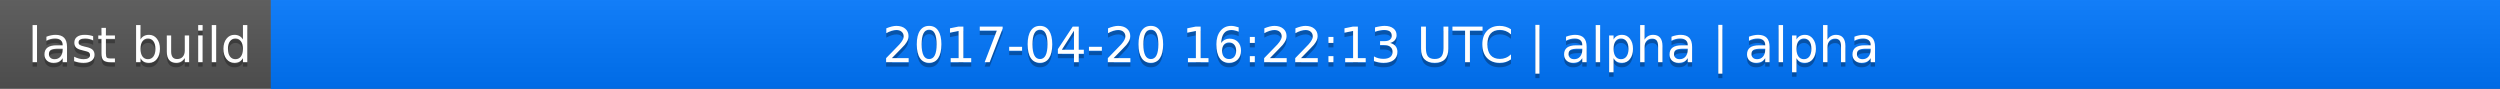
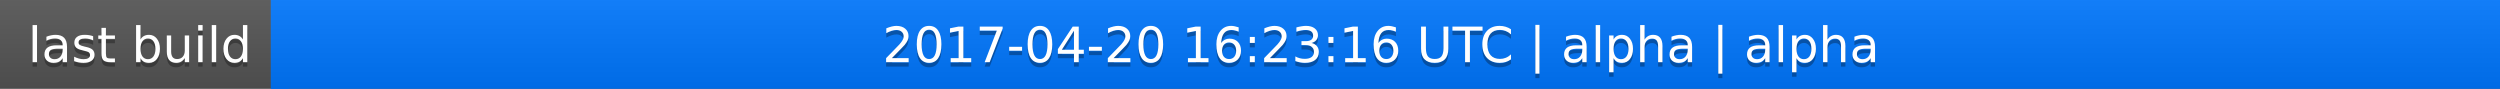
<svg xmlns="http://www.w3.org/2000/svg" width="563" height="20">
  <linearGradient id="a" x2="0" y2="100%">
    <stop offset="0" stop-color="#bbb" stop-opacity=".1" />
    <stop offset="1" stop-opacity=".1" />
  </linearGradient>
  <rect rx="0" width="563" height="20" fill="#555" />
  <rect rx="0" x="61" width="502" height="20" fill="#07f" />
  <path fill="#07f" d="M61 0h4v20h-4z" />
  <rect rx="0" width="563" height="20" fill="url(#a)" />
  <g fill="#fff" text-anchor="middle" font-family="DejaVu Sans,Verdana,Geneva,sans-serif" font-size="11">
    <text x="31.5" y="15" fill="#010101" fill-opacity=".3">last build</text>
    <text x="31.5" y="14">last build</text>
-     <text x="311" y="15" fill="#010101" fill-opacity=".3">2017-04-20 16:22:13 UTC | alpha | alpha</text>
-     <text x="311" y="14">2017-04-20 16:22:13 UTC | alpha | alpha</text>
+     <text x="311" y="15" fill="#010101" fill-opacity=".3">2017-04-20 16:23:16 UTC | alpha | alpha</text>
+     <text x="311" y="14">2017-04-20 16:23:16 UTC | alpha | alpha</text>
  </g>
</svg>
